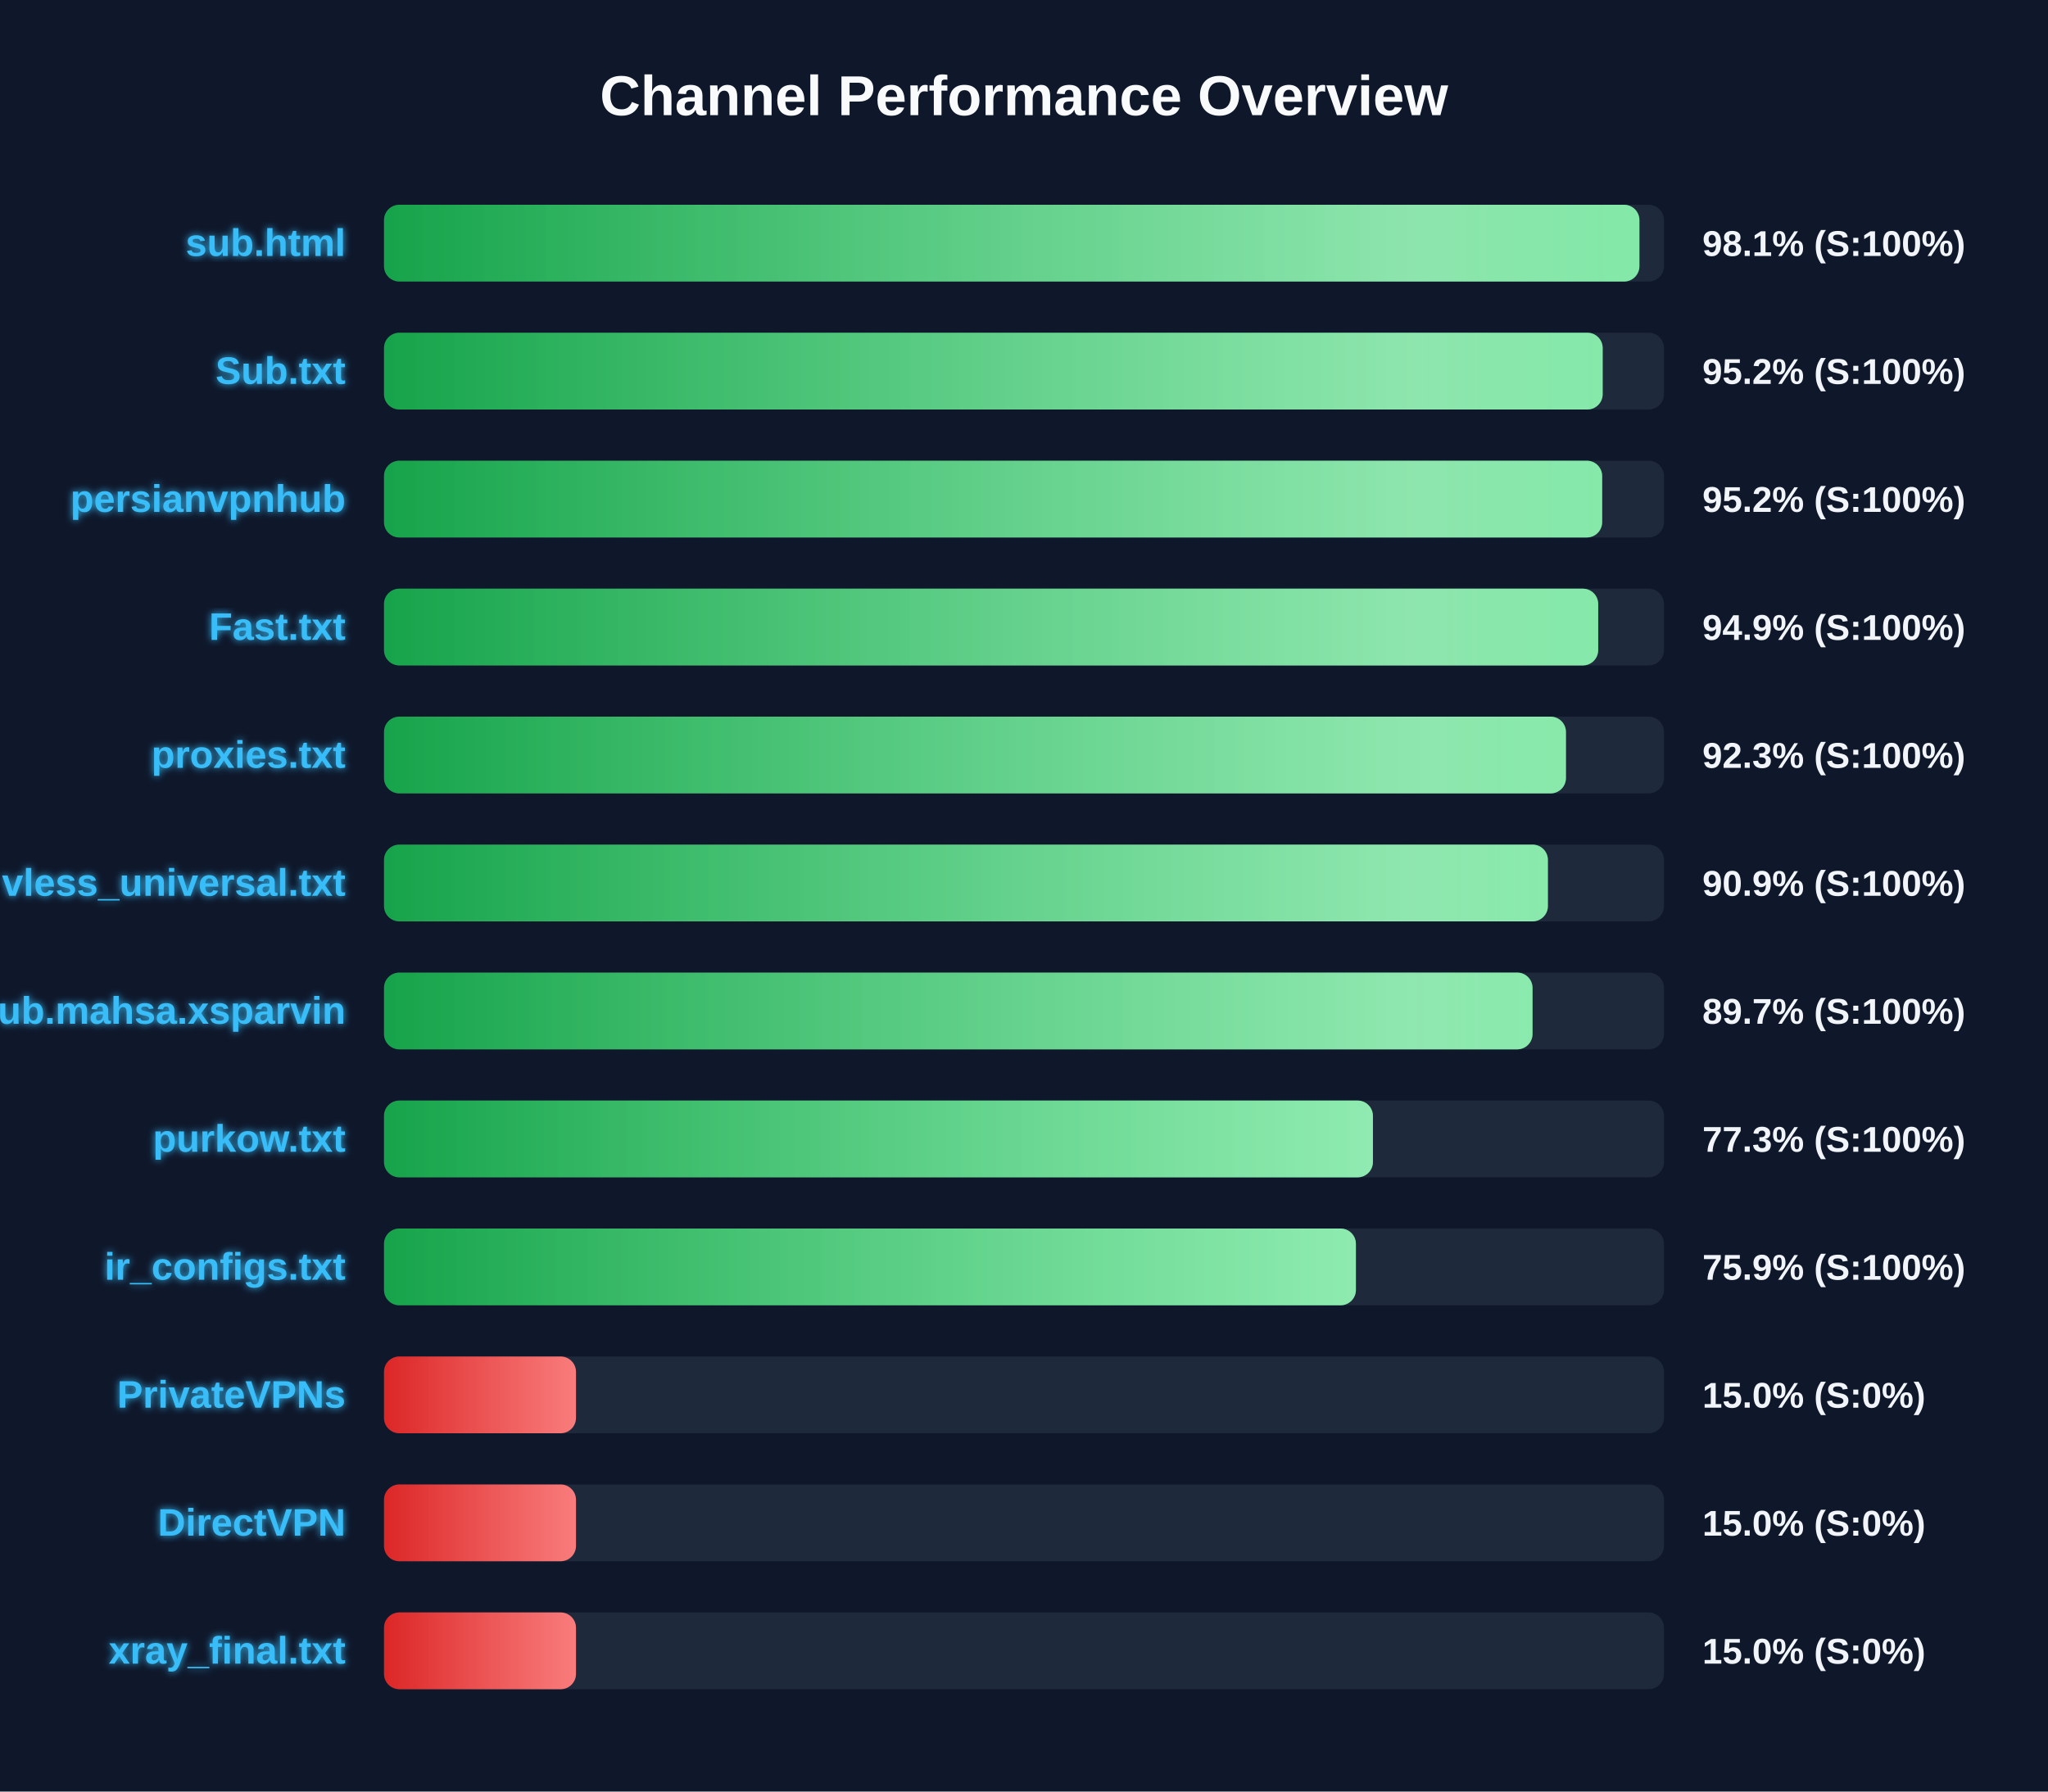
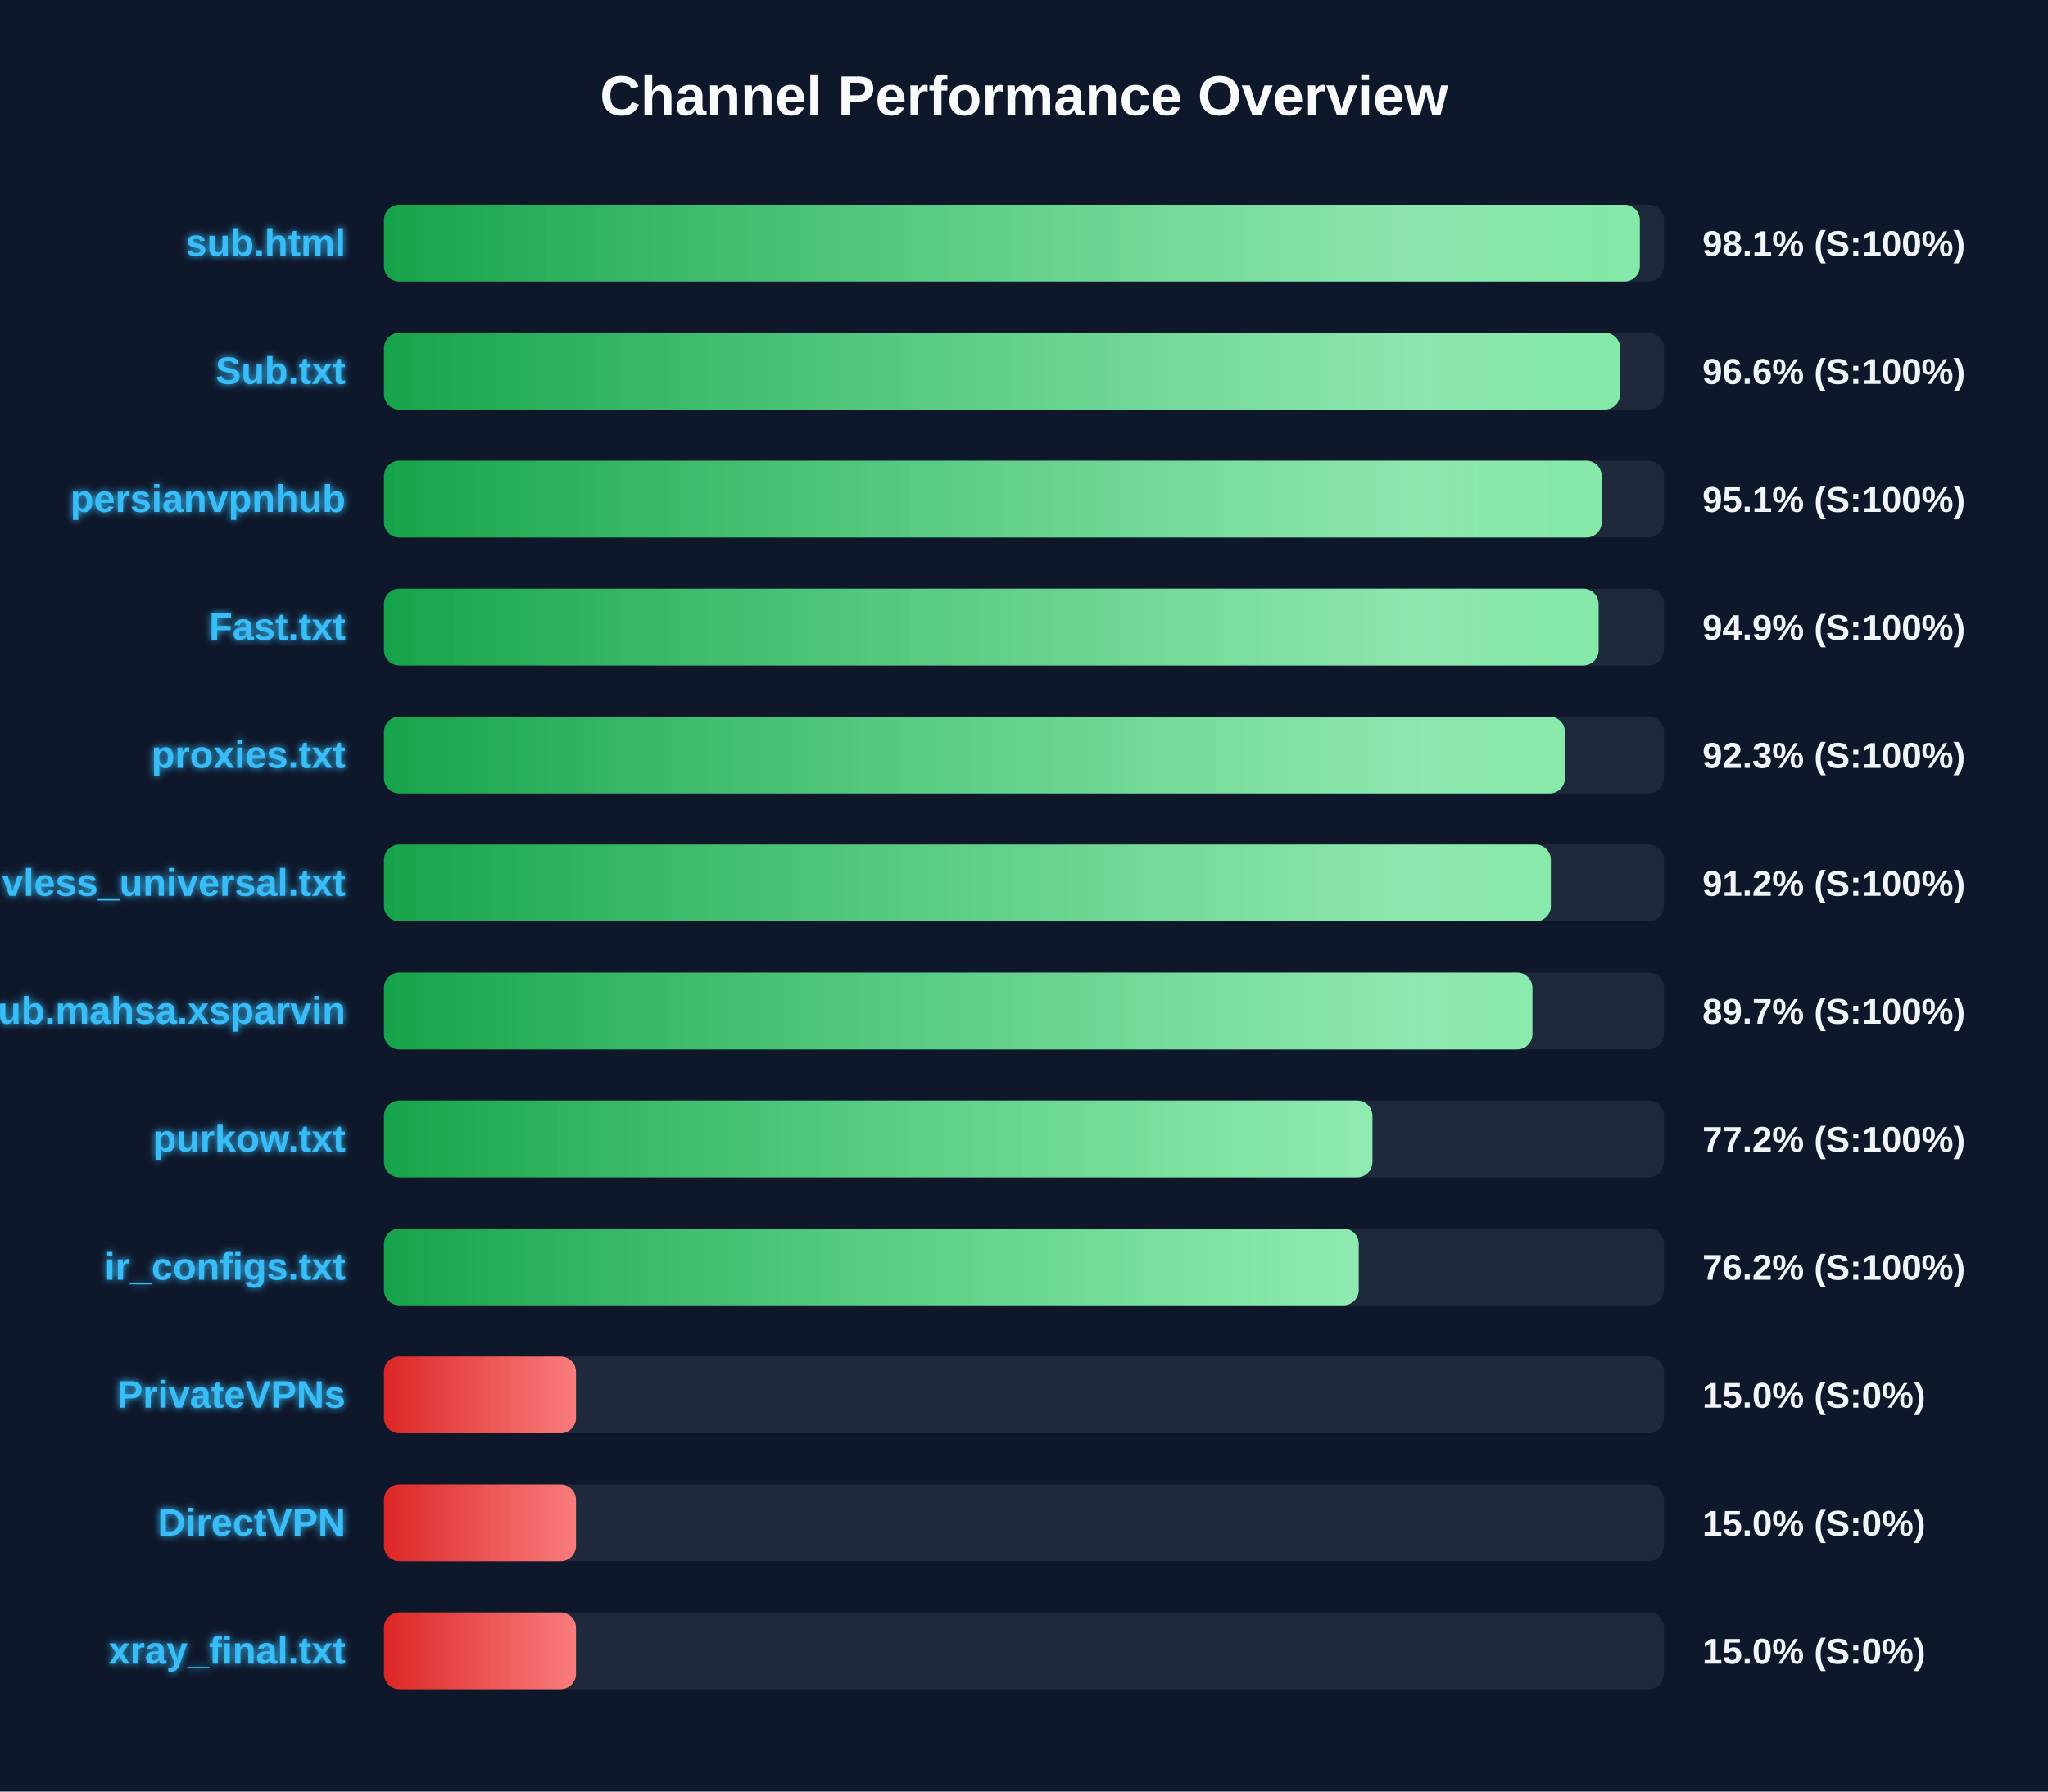
<svg xmlns="http://www.w3.org/2000/svg" width="800" height="700" version="1.1">
  <defs>
    <linearGradient id="grad-green" x1="0%" y1="0%" x2="100%" y2="0%">
      <stop offset="0%" stop-color="#16a34a" />
      <stop offset="100%" stop-color="#4ade80" />
    </linearGradient>
    <linearGradient id="grad-yellow" x1="0%" y1="0%" x2="100%" y2="0%">
      <stop offset="0%" stop-color="#ca8a04" />
      <stop offset="100%" stop-color="#fde047" />
    </linearGradient>
    <linearGradient id="grad-red" x1="0%" y1="0%" x2="100%" y2="0%">
      <stop offset="0%" stop-color="#dc2626" />
      <stop offset="100%" stop-color="#f87171" />
    </linearGradient>
    <linearGradient id="shimmer" x1="0%" y1="0%" x2="100%" y2="0%">
      <stop offset="0%" stop-color="rgba(255,255,255,0)" />
      <stop offset="50%" stop-color="rgba(255,255,255,0.4)" />
      <stop offset="100%" stop-color="rgba(255,255,255,0)" />
    </linearGradient>
    <filter id="glow" x="-20%" y="-20%" width="140%" height="140%">
      <feGaussianBlur stdDeviation="1.5" result="blur" />
      <feComposite in="SourceGraphic" in2="blur" operator="over" />
    </filter>
  </defs>
  <style>
        .bg-rect { fill: #0f172a; }
        .title { font: bold 22px 'Segoe UI', Arial, sans-serif; fill: #f8fafc; }
        .row { font: bold 15px 'Segoe UI', Arial, sans-serif; fill: #38bdf8; filter: url(#glow); }
        .score { font: bold 14px 'Segoe UI', Arial, sans-serif; fill: #f1f5f9; }
        @keyframes shimmer-anim {
            0% { transform: translateX(-100%); }
            100% { transform: translateX(200%); }
        }
        .shimmer-rect {
            animation: shimmer-anim 2.5s infinite linear;
        }
    </style>
  <rect width="100%" height="100%" class="bg-rect" />
  <text x="400" y="45" text-anchor="middle" class="title">Channel Performance Overview</text>
  <rect x="150" y="80" width="500" height="30" fill="#1e293b" rx="6" />
  <clipPath id="clip-0">
-     <rect x="150" y="80" width="490.4" height="30" rx="6" />
+     <rect x="150" y="80" width="490.55" height="30" rx="6" />
  </clipPath>
-   <rect x="150" y="80" width="490.4" height="30" fill="url(#grad-green)" rx="6" />
+   <rect x="150" y="80" width="490.55" height="30" fill="url(#grad-green)" rx="6" />
  <g clip-path="url(#clip-0)">
    <rect x="150" y="80" width="100%" height="30" fill="url(#shimmer)" class="shimmer-rect" />
  </g>
  <text x="135" y="100" text-anchor="end" class="row">sub.html</text>
  <text x="665" y="100" text-anchor="start" class="score">98.1% (S:100%)</text>
  <rect x="150" y="130" width="500" height="30" fill="#1e293b" rx="6" />
  <clipPath id="clip-1">
-     <rect x="150" y="130" width="476.05" height="30" rx="6" />
+     <rect x="150" y="130" width="482.85" height="30" rx="6" />
  </clipPath>
-   <rect x="150" y="130" width="476.05" height="30" fill="url(#grad-green)" rx="6" />
+   <rect x="150" y="130" width="482.85" height="30" fill="url(#grad-green)" rx="6" />
  <g clip-path="url(#clip-1)">
    <rect x="150" y="130" width="100%" height="30" fill="url(#shimmer)" class="shimmer-rect" />
  </g>
  <text x="135" y="150" text-anchor="end" class="row">Sub.txt</text>
-   <text x="665" y="150" text-anchor="start" class="score">95.2% (S:100%)</text>
+   <text x="665" y="150" text-anchor="start" class="score">96.6% (S:100%)</text>
  <rect x="150" y="180" width="500" height="30" fill="#1e293b" rx="6" />
  <clipPath id="clip-2">
-     <rect x="150" y="180" width="475.85" height="30" rx="6" />
+     <rect x="150" y="180" width="475.65" height="30" rx="6" />
  </clipPath>
-   <rect x="150" y="180" width="475.85" height="30" fill="url(#grad-green)" rx="6" />
+   <rect x="150" y="180" width="475.65" height="30" fill="url(#grad-green)" rx="6" />
  <g clip-path="url(#clip-2)">
    <rect x="150" y="180" width="100%" height="30" fill="url(#shimmer)" class="shimmer-rect" />
  </g>
  <text x="135" y="200" text-anchor="end" class="row">persianvpnhub</text>
-   <text x="665" y="200" text-anchor="start" class="score">95.2% (S:100%)</text>
+   <text x="665" y="200" text-anchor="start" class="score">95.1% (S:100%)</text>
  <rect x="150" y="230" width="500" height="30" fill="#1e293b" rx="6" />
  <clipPath id="clip-3">
-     <rect x="150" y="230" width="474.3" height="30" rx="6" />
+     <rect x="150" y="230" width="474.45" height="30" rx="6" />
  </clipPath>
-   <rect x="150" y="230" width="474.3" height="30" fill="url(#grad-green)" rx="6" />
+   <rect x="150" y="230" width="474.45" height="30" fill="url(#grad-green)" rx="6" />
  <g clip-path="url(#clip-3)">
    <rect x="150" y="230" width="100%" height="30" fill="url(#shimmer)" class="shimmer-rect" />
  </g>
  <text x="135" y="250" text-anchor="end" class="row">Fast.txt</text>
  <text x="665" y="250" text-anchor="start" class="score">94.9% (S:100%)</text>
  <rect x="150" y="280" width="500" height="30" fill="#1e293b" rx="6" />
  <clipPath id="clip-4">
-     <rect x="150" y="280" width="461.7" height="30" rx="6" />
+     <rect x="150" y="280" width="461.3" height="30" rx="6" />
  </clipPath>
-   <rect x="150" y="280" width="461.7" height="30" fill="url(#grad-green)" rx="6" />
+   <rect x="150" y="280" width="461.3" height="30" fill="url(#grad-green)" rx="6" />
  <g clip-path="url(#clip-4)">
    <rect x="150" y="280" width="100%" height="30" fill="url(#shimmer)" class="shimmer-rect" />
  </g>
  <text x="135" y="300" text-anchor="end" class="row">proxies.txt</text>
  <text x="665" y="300" text-anchor="start" class="score">92.3% (S:100%)</text>
  <rect x="150" y="330" width="500" height="30" fill="#1e293b" rx="6" />
  <clipPath id="clip-5">
-     <rect x="150" y="330" width="454.65" height="30" rx="6" />
+     <rect x="150" y="330" width="455.8" height="30" rx="6" />
  </clipPath>
-   <rect x="150" y="330" width="454.65" height="30" fill="url(#grad-green)" rx="6" />
+   <rect x="150" y="330" width="455.8" height="30" fill="url(#grad-green)" rx="6" />
  <g clip-path="url(#clip-5)">
    <rect x="150" y="330" width="100%" height="30" fill="url(#shimmer)" class="shimmer-rect" />
  </g>
  <text x="135" y="350" text-anchor="end" class="row">vless_universal.txt</text>
-   <text x="665" y="350" text-anchor="start" class="score">90.9% (S:100%)</text>
+   <text x="665" y="350" text-anchor="start" class="score">91.2% (S:100%)</text>
  <rect x="150" y="380" width="500" height="30" fill="#1e293b" rx="6" />
  <clipPath id="clip-6">
-     <rect x="150" y="380" width="448.65" height="30" rx="6" />
+     <rect x="150" y="380" width="448.6" height="30" rx="6" />
  </clipPath>
-   <rect x="150" y="380" width="448.65" height="30" fill="url(#grad-green)" rx="6" />
+   <rect x="150" y="380" width="448.6" height="30" fill="url(#grad-green)" rx="6" />
  <g clip-path="url(#clip-6)">
    <rect x="150" y="380" width="100%" height="30" fill="url(#shimmer)" class="shimmer-rect" />
  </g>
  <text x="135" y="400" text-anchor="end" class="row">Sub.mahsa.xsparvin</text>
  <text x="665" y="400" text-anchor="start" class="score">89.7% (S:100%)</text>
  <rect x="150" y="430" width="500" height="30" fill="#1e293b" rx="6" />
  <clipPath id="clip-7">
-     <rect x="150" y="430" width="386.3" height="30" rx="6" />
+     <rect x="150" y="430" width="386.1" height="30" rx="6" />
  </clipPath>
-   <rect x="150" y="430" width="386.3" height="30" fill="url(#grad-green)" rx="6" />
+   <rect x="150" y="430" width="386.1" height="30" fill="url(#grad-green)" rx="6" />
  <g clip-path="url(#clip-7)">
    <rect x="150" y="430" width="100%" height="30" fill="url(#shimmer)" class="shimmer-rect" />
  </g>
  <text x="135" y="450" text-anchor="end" class="row">purkow.txt</text>
-   <text x="665" y="450" text-anchor="start" class="score">77.3% (S:100%)</text>
+   <text x="665" y="450" text-anchor="start" class="score">77.2% (S:100%)</text>
  <rect x="150" y="480" width="500" height="30" fill="#1e293b" rx="6" />
  <clipPath id="clip-8">
-     <rect x="150" y="480" width="379.65" height="30" rx="6" />
+     <rect x="150" y="480" width="380.75" height="30" rx="6" />
  </clipPath>
-   <rect x="150" y="480" width="379.65" height="30" fill="url(#grad-green)" rx="6" />
+   <rect x="150" y="480" width="380.75" height="30" fill="url(#grad-green)" rx="6" />
  <g clip-path="url(#clip-8)">
    <rect x="150" y="480" width="100%" height="30" fill="url(#shimmer)" class="shimmer-rect" />
  </g>
  <text x="135" y="500" text-anchor="end" class="row">ir_configs.txt</text>
-   <text x="665" y="500" text-anchor="start" class="score">75.9% (S:100%)</text>
+   <text x="665" y="500" text-anchor="start" class="score">76.2% (S:100%)</text>
  <rect x="150" y="530" width="500" height="30" fill="#1e293b" rx="6" />
  <clipPath id="clip-9">
    <rect x="150" y="530" width="75.0" height="30" rx="6" />
  </clipPath>
  <rect x="150" y="530" width="75.0" height="30" fill="url(#grad-red)" rx="6" />
  <g clip-path="url(#clip-9)">
    <rect x="150" y="530" width="100%" height="30" fill="url(#shimmer)" class="shimmer-rect" />
  </g>
  <text x="135" y="550" text-anchor="end" class="row">PrivateVPNs</text>
  <text x="665" y="550" text-anchor="start" class="score">15.0% (S:0%)</text>
  <rect x="150" y="580" width="500" height="30" fill="#1e293b" rx="6" />
  <clipPath id="clip-10">
    <rect x="150" y="580" width="75.0" height="30" rx="6" />
  </clipPath>
  <rect x="150" y="580" width="75.0" height="30" fill="url(#grad-red)" rx="6" />
  <g clip-path="url(#clip-10)">
    <rect x="150" y="580" width="100%" height="30" fill="url(#shimmer)" class="shimmer-rect" />
  </g>
  <text x="135" y="600" text-anchor="end" class="row">DirectVPN</text>
  <text x="665" y="600" text-anchor="start" class="score">15.0% (S:0%)</text>
  <rect x="150" y="630" width="500" height="30" fill="#1e293b" rx="6" />
  <clipPath id="clip-11">
    <rect x="150" y="630" width="75.0" height="30" rx="6" />
  </clipPath>
  <rect x="150" y="630" width="75.0" height="30" fill="url(#grad-red)" rx="6" />
  <g clip-path="url(#clip-11)">
    <rect x="150" y="630" width="100%" height="30" fill="url(#shimmer)" class="shimmer-rect" />
  </g>
  <text x="135" y="650" text-anchor="end" class="row">xray_final.txt</text>
  <text x="665" y="650" text-anchor="start" class="score">15.0% (S:0%)</text>
</svg>
